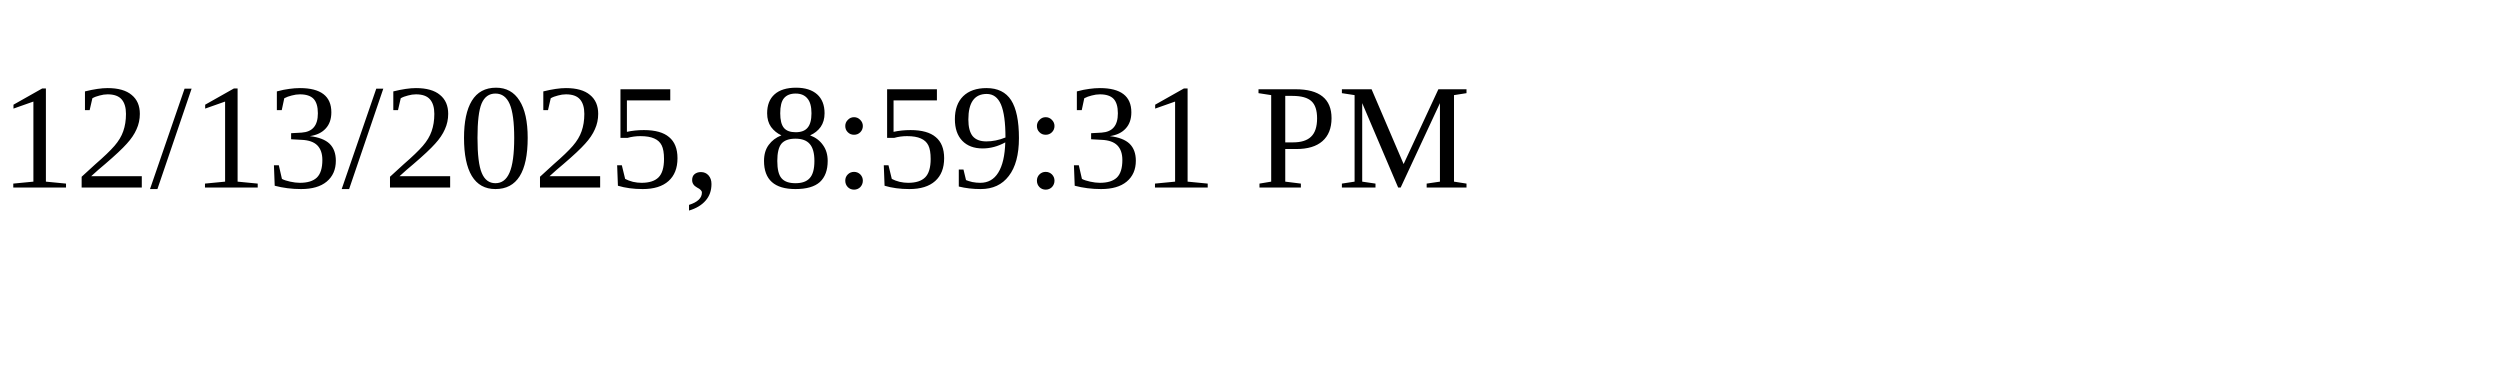
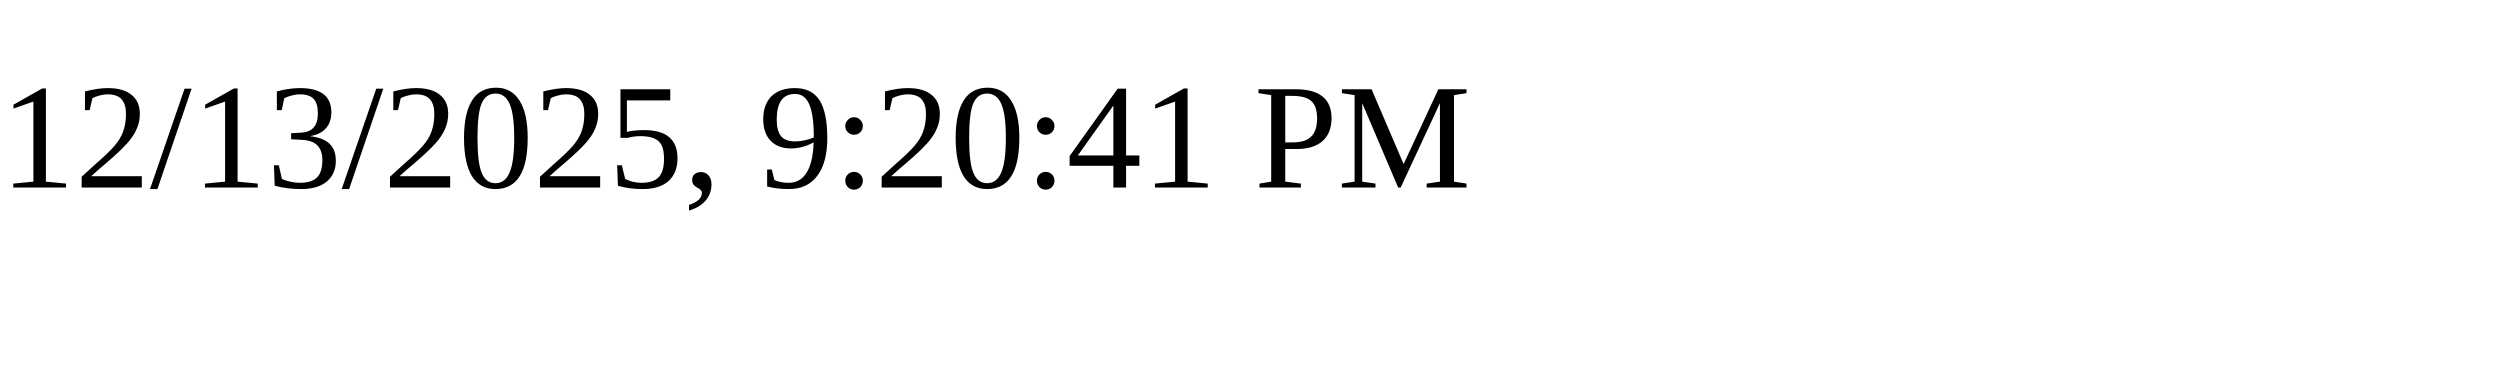
<svg xmlns="http://www.w3.org/2000/svg" height="30" width="200">
-   <text x="0" y="15">12/13/2025, 8:59:31 PM</text>
+   <text x="0" y="15">12/13/2025, 9:20:41 PM</text>
</svg>
